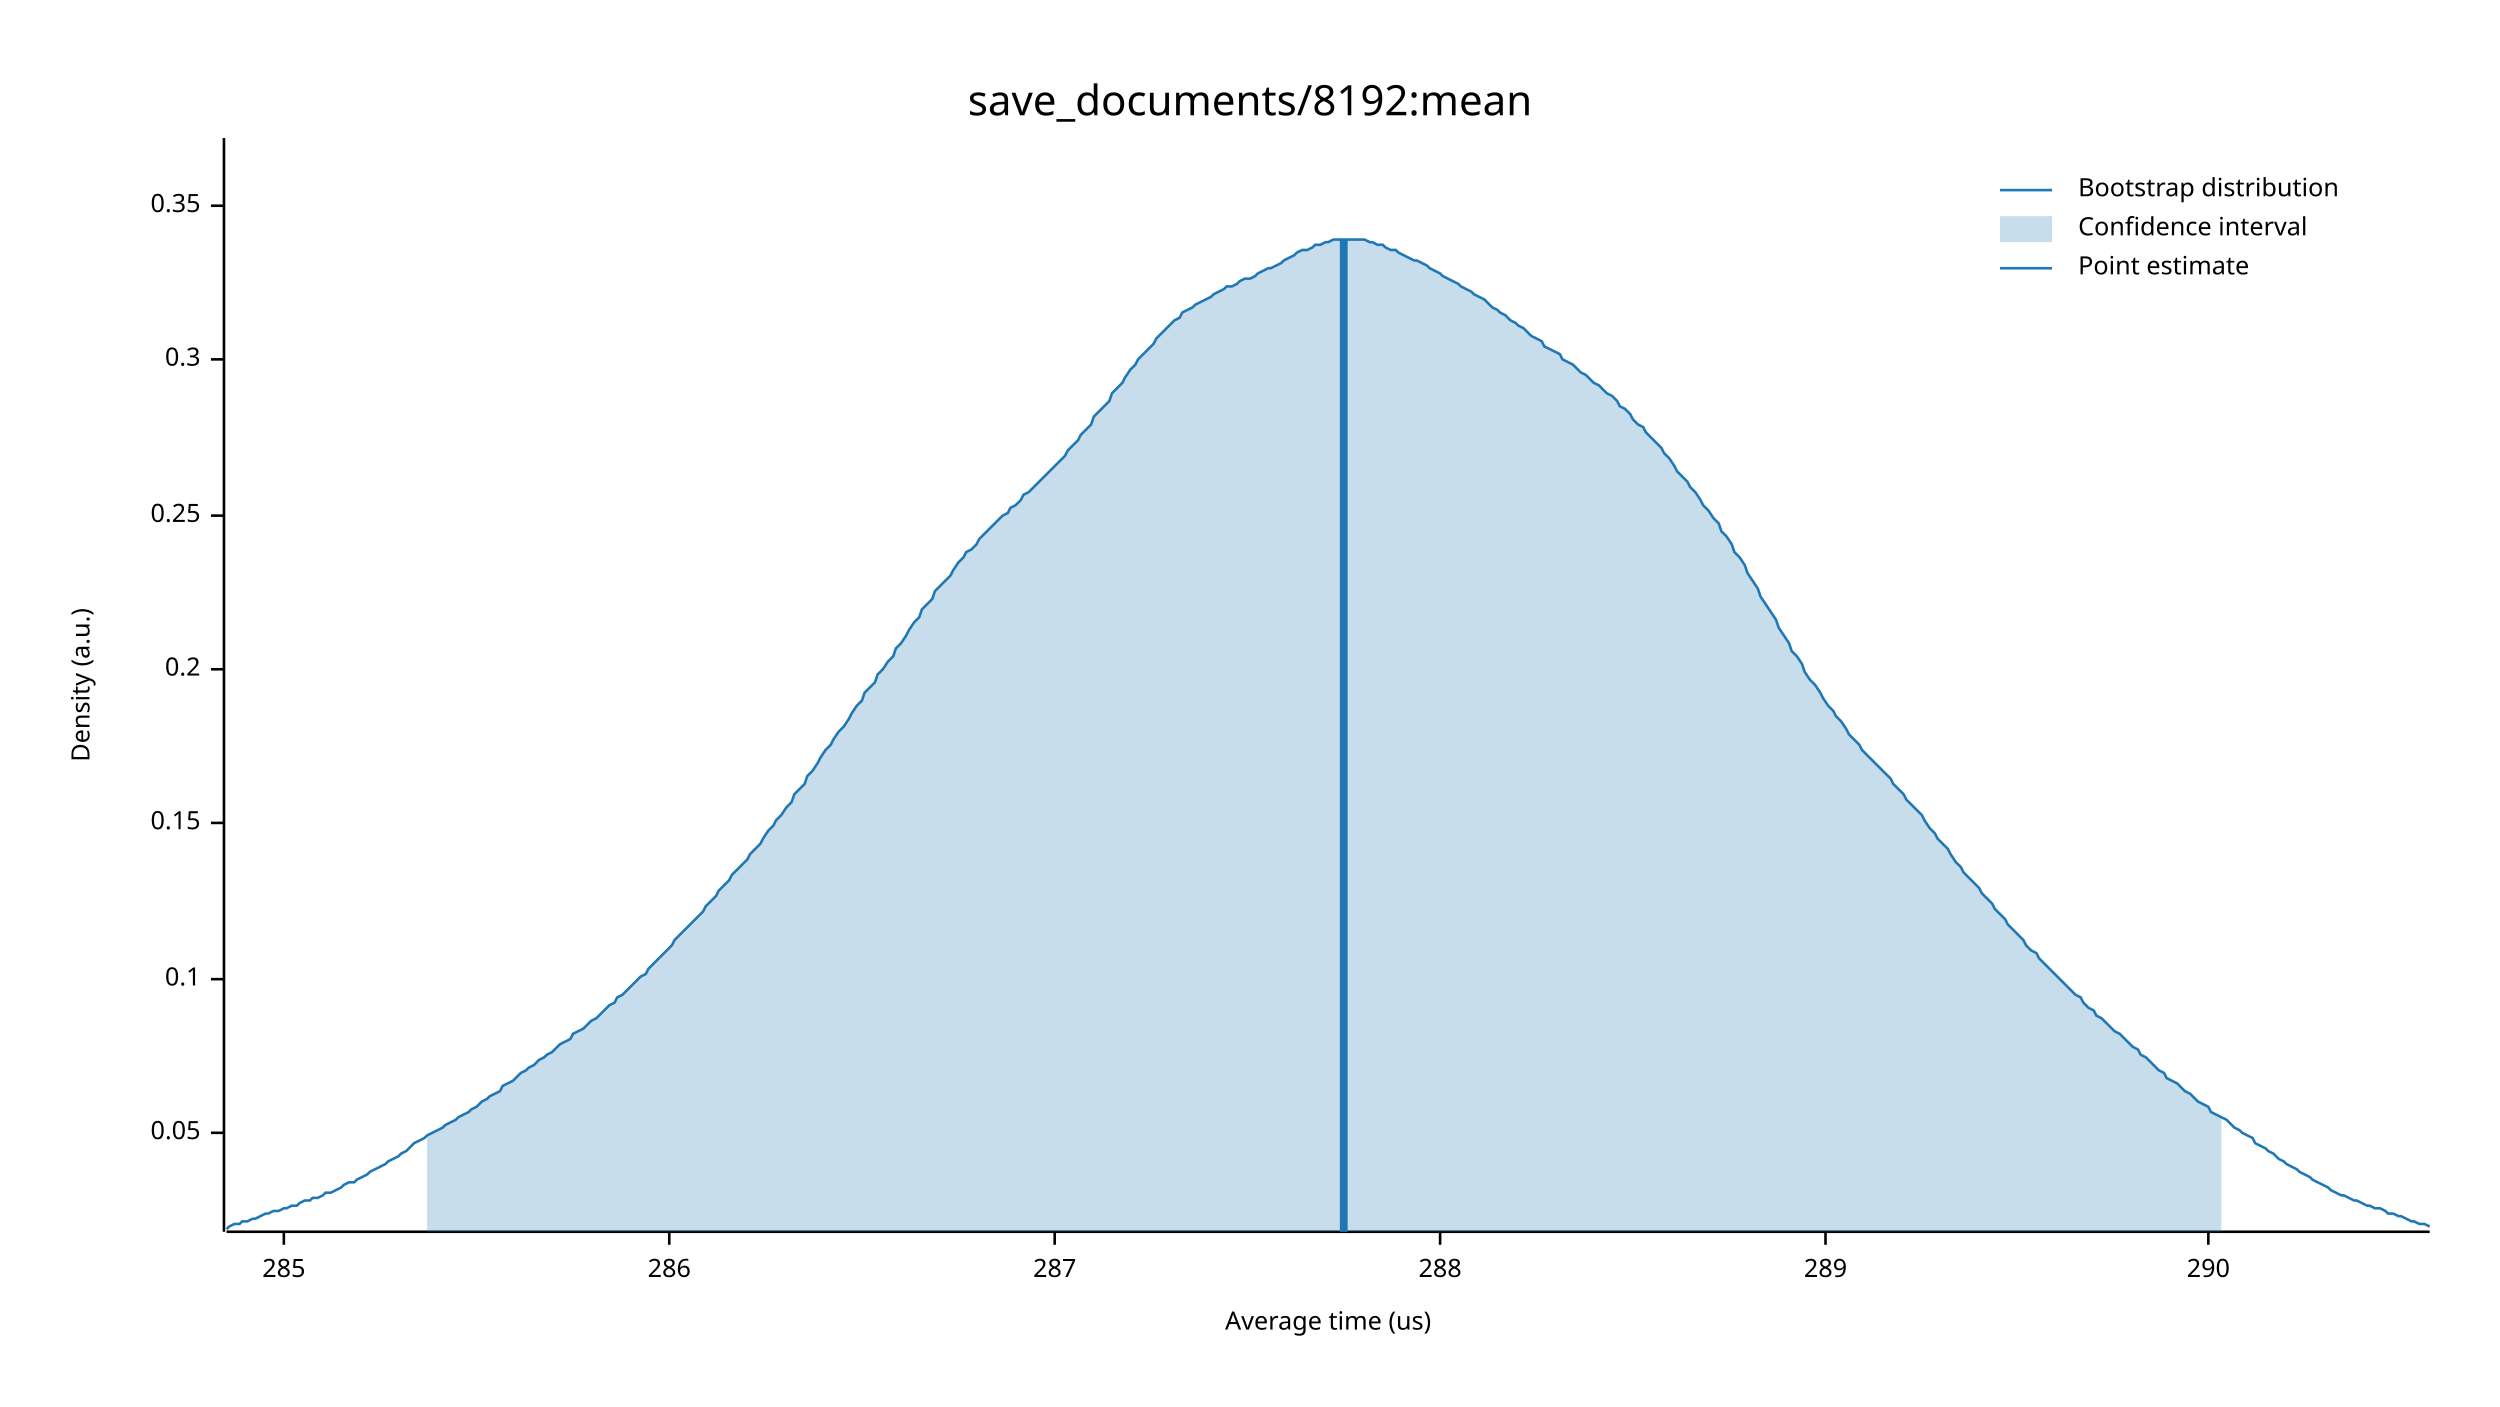
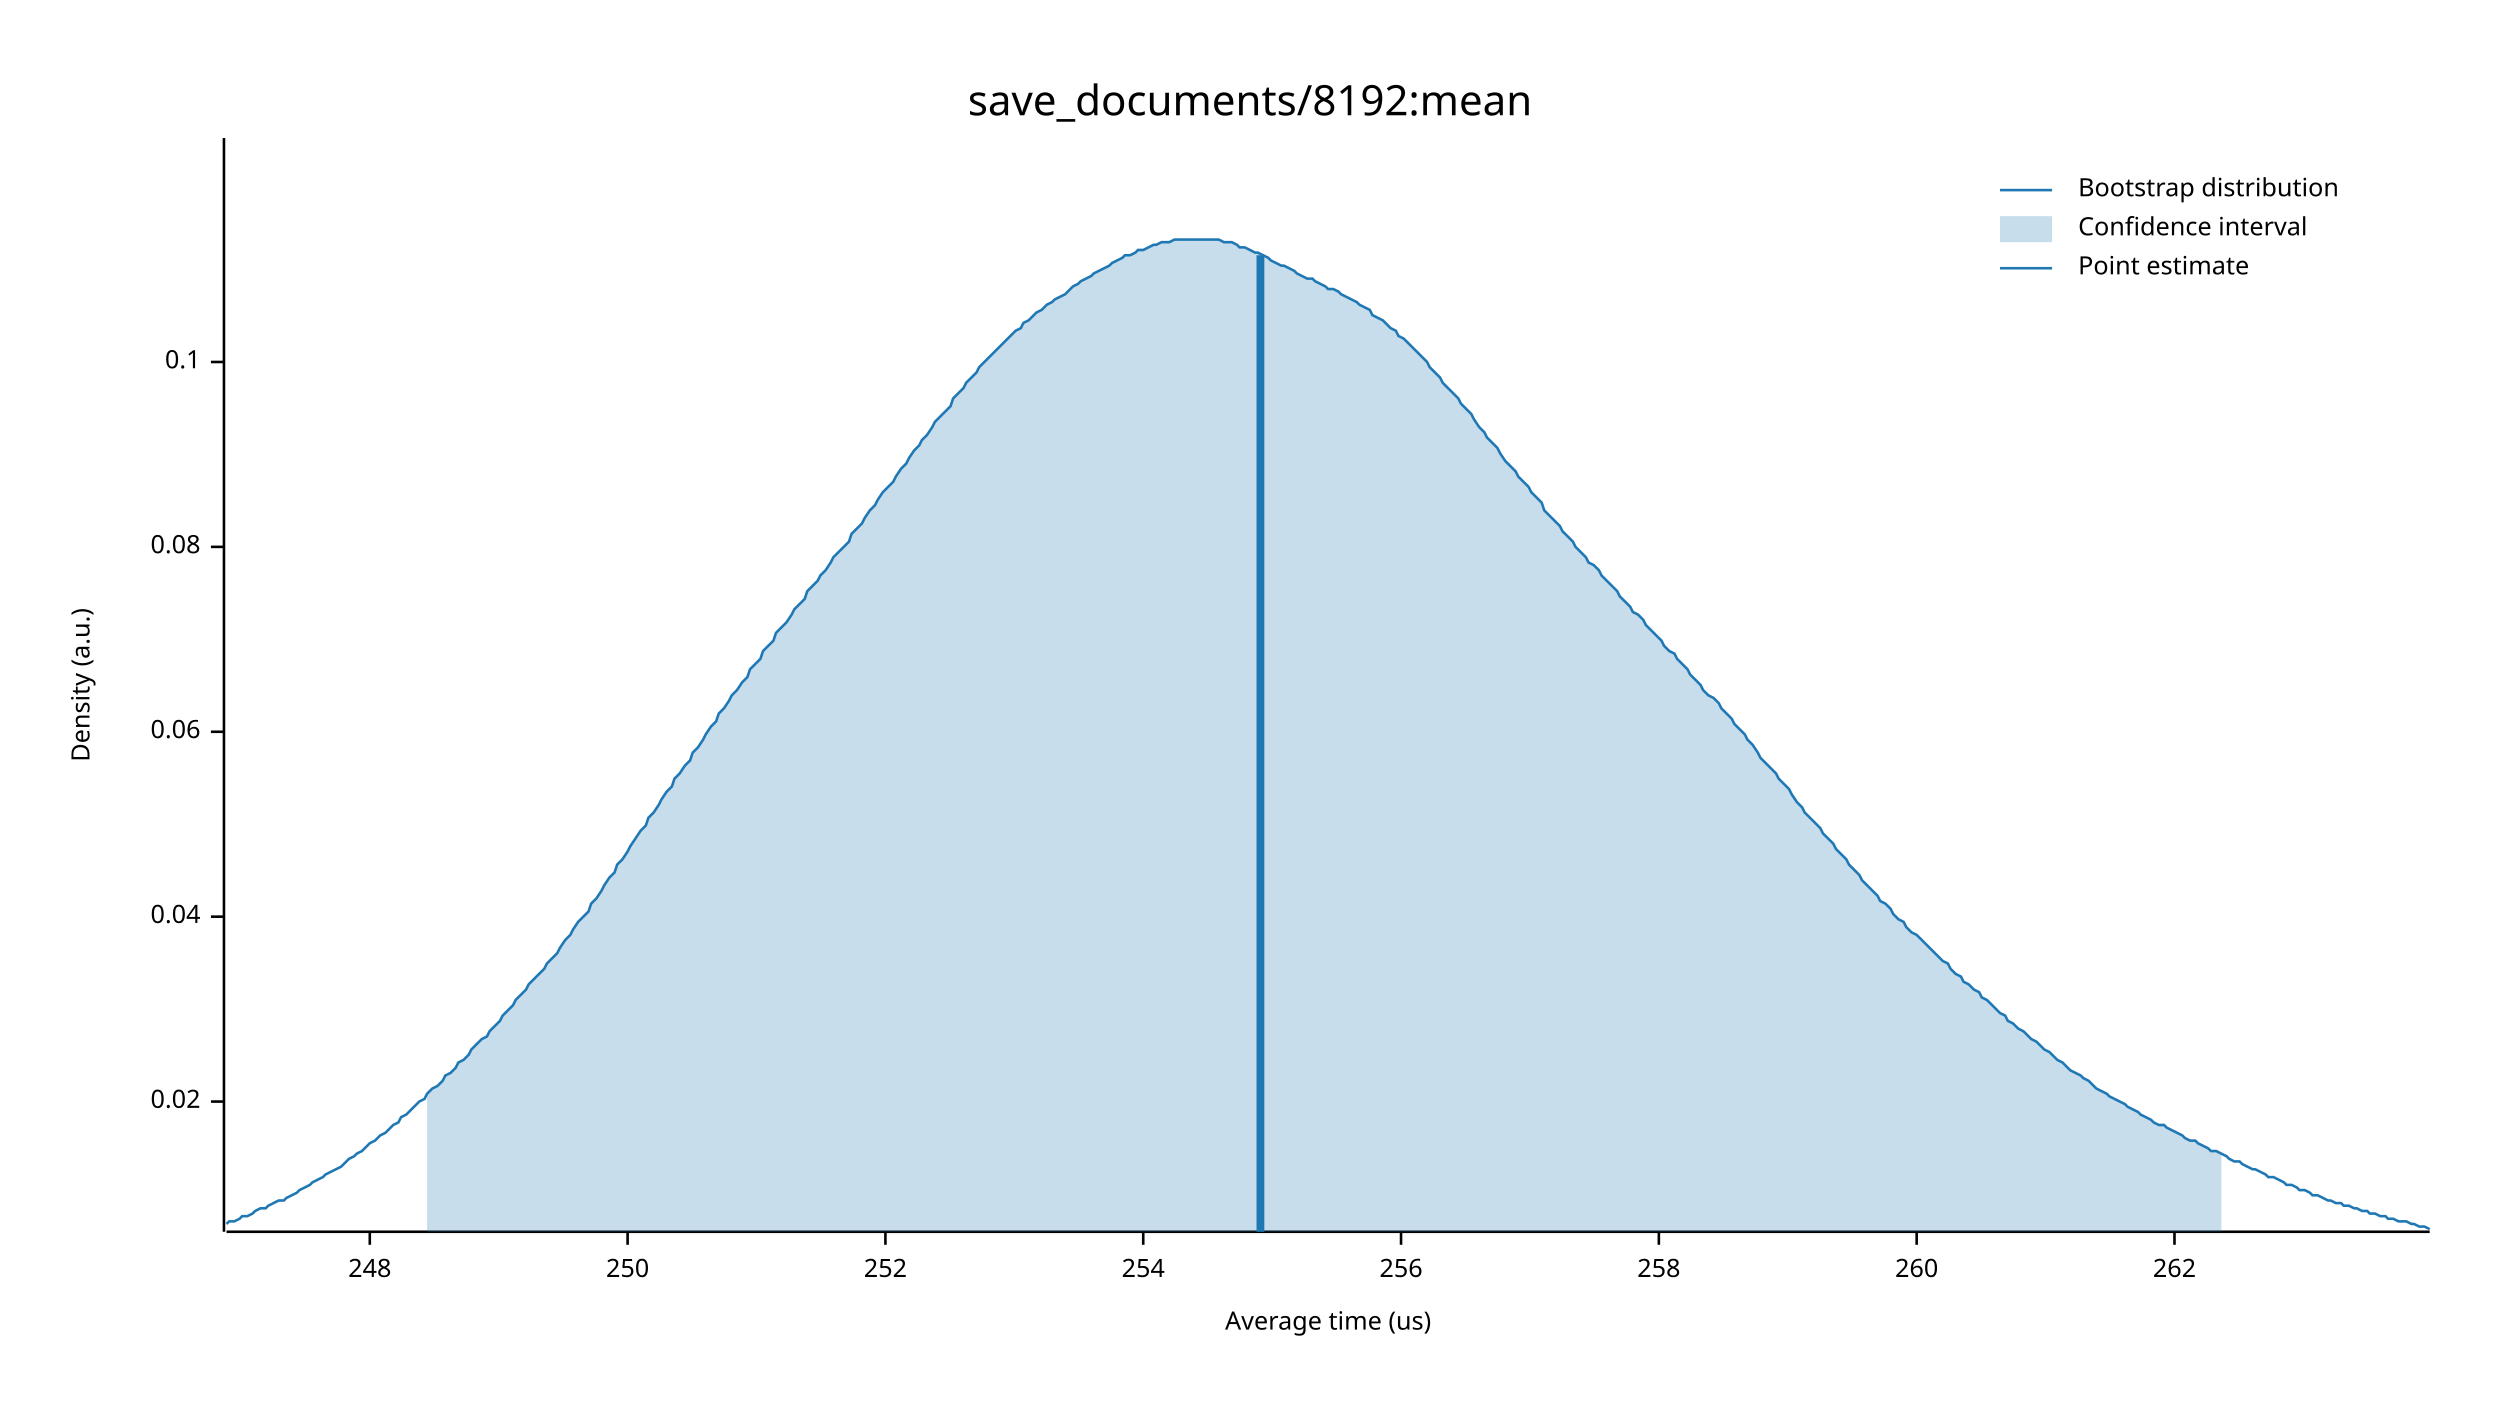
<svg xmlns="http://www.w3.org/2000/svg" width="960" height="540" viewBox="0 0 960 540">
  <text x="480" y="32" dy="0.76em" text-anchor="middle" font-family="sans-serif" font-size="16.129" opacity="1" fill="#000000">
save_documents/8192:mean
</text>
  <text x="27" y="263" dy="0.76em" text-anchor="middle" font-family="sans-serif" font-size="9.677" opacity="1" fill="#000000" transform="rotate(270, 27, 263)">
Density (a.u.)
</text>
  <text x="510" y="513" dy="-0.5ex" text-anchor="middle" font-family="sans-serif" font-size="9.677" opacity="1" fill="#000000">
Average time (us)
</text>
  <polyline fill="none" opacity="1" stroke="#000000" stroke-width="1" points="86,53 86,473 " />
-   <text x="77" y="435" dy="0.5ex" text-anchor="end" font-family="sans-serif" font-size="9.677" opacity="1" fill="#000000">
- 0.05
+   <text x="77" y="423" dy="0.5ex" text-anchor="end" font-family="sans-serif" font-size="9.677" opacity="1" fill="#000000">
+ 0.02
</text>
-   <polyline fill="none" opacity="1" stroke="#000000" stroke-width="1" points="81,435 86,435 " />
-   <text x="77" y="376" dy="0.5ex" text-anchor="end" font-family="sans-serif" font-size="9.677" opacity="1" fill="#000000">
+   <polyline fill="none" opacity="1" stroke="#000000" stroke-width="1" points="81,423 86,423 " />
+   <text x="77" y="352" dy="0.5ex" text-anchor="end" font-family="sans-serif" font-size="9.677" opacity="1" fill="#000000">
+ 0.04
+ </text>
+   <polyline fill="none" opacity="1" stroke="#000000" stroke-width="1" points="81,352 86,352 " />
+   <text x="77" y="281" dy="0.5ex" text-anchor="end" font-family="sans-serif" font-size="9.677" opacity="1" fill="#000000">
+ 0.06
+ </text>
+   <polyline fill="none" opacity="1" stroke="#000000" stroke-width="1" points="81,281 86,281 " />
+   <text x="77" y="210" dy="0.5ex" text-anchor="end" font-family="sans-serif" font-size="9.677" opacity="1" fill="#000000">
+ 0.08
+ </text>
+   <polyline fill="none" opacity="1" stroke="#000000" stroke-width="1" points="81,210 86,210 " />
+   <text x="77" y="139" dy="0.5ex" text-anchor="end" font-family="sans-serif" font-size="9.677" opacity="1" fill="#000000">
0.1
</text>
-   <polyline fill="none" opacity="1" stroke="#000000" stroke-width="1" points="81,376 86,376 " />
-   <text x="77" y="316" dy="0.5ex" text-anchor="end" font-family="sans-serif" font-size="9.677" opacity="1" fill="#000000">
- 0.15
+   <polyline fill="none" opacity="1" stroke="#000000" stroke-width="1" points="81,139 86,139 " />
+   <polyline fill="none" opacity="1" stroke="#000000" stroke-width="1" points="87,473 933,473 " />
+   <text x="142" y="483" dy="0.76em" text-anchor="middle" font-family="sans-serif" font-size="9.677" opacity="1" fill="#000000">
+ 248
</text>
-   <polyline fill="none" opacity="1" stroke="#000000" stroke-width="1" points="81,316 86,316 " />
-   <text x="77" y="257" dy="0.5ex" text-anchor="end" font-family="sans-serif" font-size="9.677" opacity="1" fill="#000000">
- 0.2
+   <polyline fill="none" opacity="1" stroke="#000000" stroke-width="1" points="142,473 142,478 " />
+   <text x="241" y="483" dy="0.76em" text-anchor="middle" font-family="sans-serif" font-size="9.677" opacity="1" fill="#000000">
+ 250
</text>
-   <polyline fill="none" opacity="1" stroke="#000000" stroke-width="1" points="81,257 86,257 " />
-   <text x="77" y="198" dy="0.5ex" text-anchor="end" font-family="sans-serif" font-size="9.677" opacity="1" fill="#000000">
- 0.25
+   <polyline fill="none" opacity="1" stroke="#000000" stroke-width="1" points="241,473 241,478 " />
+   <text x="340" y="483" dy="0.76em" text-anchor="middle" font-family="sans-serif" font-size="9.677" opacity="1" fill="#000000">
+ 252
</text>
-   <polyline fill="none" opacity="1" stroke="#000000" stroke-width="1" points="81,198 86,198 " />
-   <text x="77" y="138" dy="0.5ex" text-anchor="end" font-family="sans-serif" font-size="9.677" opacity="1" fill="#000000">
- 0.3
+   <polyline fill="none" opacity="1" stroke="#000000" stroke-width="1" points="340,473 340,478 " />
+   <text x="439" y="483" dy="0.76em" text-anchor="middle" font-family="sans-serif" font-size="9.677" opacity="1" fill="#000000">
+ 254
</text>
-   <polyline fill="none" opacity="1" stroke="#000000" stroke-width="1" points="81,138 86,138 " />
-   <text x="77" y="79" dy="0.5ex" text-anchor="end" font-family="sans-serif" font-size="9.677" opacity="1" fill="#000000">
- 0.35
+   <polyline fill="none" opacity="1" stroke="#000000" stroke-width="1" points="439,473 439,478 " />
+   <text x="538" y="483" dy="0.76em" text-anchor="middle" font-family="sans-serif" font-size="9.677" opacity="1" fill="#000000">
+ 256
</text>
-   <polyline fill="none" opacity="1" stroke="#000000" stroke-width="1" points="81,79 86,79 " />
-   <polyline fill="none" opacity="1" stroke="#000000" stroke-width="1" points="87,473 933,473 " />
-   <text x="109" y="483" dy="0.76em" text-anchor="middle" font-family="sans-serif" font-size="9.677" opacity="1" fill="#000000">
- 285
+   <polyline fill="none" opacity="1" stroke="#000000" stroke-width="1" points="538,473 538,478 " />
+   <text x="637" y="483" dy="0.76em" text-anchor="middle" font-family="sans-serif" font-size="9.677" opacity="1" fill="#000000">
+ 258
</text>
-   <polyline fill="none" opacity="1" stroke="#000000" stroke-width="1" points="109,473 109,478 " />
-   <text x="257" y="483" dy="0.76em" text-anchor="middle" font-family="sans-serif" font-size="9.677" opacity="1" fill="#000000">
- 286
+   <polyline fill="none" opacity="1" stroke="#000000" stroke-width="1" points="637,473 637,478 " />
+   <text x="736" y="483" dy="0.76em" text-anchor="middle" font-family="sans-serif" font-size="9.677" opacity="1" fill="#000000">
+ 260
</text>
-   <polyline fill="none" opacity="1" stroke="#000000" stroke-width="1" points="257,473 257,478 " />
-   <text x="405" y="483" dy="0.76em" text-anchor="middle" font-family="sans-serif" font-size="9.677" opacity="1" fill="#000000">
- 287
+   <polyline fill="none" opacity="1" stroke="#000000" stroke-width="1" points="736,473 736,478 " />
+   <text x="835" y="483" dy="0.76em" text-anchor="middle" font-family="sans-serif" font-size="9.677" opacity="1" fill="#000000">
+ 262
</text>
-   <polyline fill="none" opacity="1" stroke="#000000" stroke-width="1" points="405,473 405,478 " />
-   <text x="553" y="483" dy="0.76em" text-anchor="middle" font-family="sans-serif" font-size="9.677" opacity="1" fill="#000000">
- 288
- </text>
-   <polyline fill="none" opacity="1" stroke="#000000" stroke-width="1" points="553,473 553,478 " />
-   <text x="701" y="483" dy="0.76em" text-anchor="middle" font-family="sans-serif" font-size="9.677" opacity="1" fill="#000000">
- 289
- </text>
-   <polyline fill="none" opacity="1" stroke="#000000" stroke-width="1" points="701,473 701,478 " />
-   <text x="848" y="483" dy="0.76em" text-anchor="middle" font-family="sans-serif" font-size="9.677" opacity="1" fill="#000000">
- 290
- </text>
-   <polyline fill="none" opacity="1" stroke="#000000" stroke-width="1" points="848,473 848,478 " />
-   <polyline fill="none" opacity="1" stroke="#1F78B4" stroke-width="1" points="87,472 88,471 90,470 92,470 93,469 95,469 97,468 98,468 100,467 102,466 103,466 105,465 107,465 109,464 110,464 112,463 114,463 115,462 117,461 119,461 120,460 122,460 124,459 125,458 127,458 129,457 131,456 132,455 134,454 136,454 137,453 139,452 141,451 142,450 144,449 146,448 148,447 149,446 151,445 153,444 154,443 156,442 158,440 159,439 161,438 163,437 164,436 166,435 168,434 170,433 171,432 173,431 175,430 176,429 178,428 180,427 181,426 183,425 185,423 187,422 188,421 190,420 192,419 193,417 195,416 197,415 198,414 200,412 202,411 203,410 205,409 207,407 209,406 210,405 212,404 214,402 215,401 217,400 219,399 220,397 222,396 224,395 226,393 227,392 229,391 231,389 232,388 234,386 236,385 237,383 239,382 241,380 242,379 244,377 246,375 248,374 249,372 251,370 253,368 254,367 256,365 258,363 259,361 261,359 263,357 265,355 266,354 268,352 270,350 271,348 273,346 275,344 276,342 278,340 280,338 281,336 283,334 285,332 287,330 288,328 290,326 292,324 293,322 295,319 297,317 298,315 300,313 302,310 304,308 305,305 307,303 309,301 310,298 312,296 314,293 315,291 317,288 319,286 320,284 322,281 324,279 326,276 327,274 329,271 331,269 332,266 334,264 336,262 337,259 339,257 341,254 343,252 344,249 346,247 348,244 349,242 351,239 353,237 354,234 356,232 358,230 359,227 361,225 363,223 365,221 366,219 368,216 370,214 371,212 373,211 375,209 376,207 378,205 380,203 381,202 383,200 385,198 387,197 388,195 390,194 392,192 393,190 395,189 397,187 398,186 400,184 402,182 404,180 405,179 407,177 409,175 410,173 412,171 414,169 415,167 417,165 419,163 420,160 422,158 424,156 426,154 427,151 429,149 431,147 432,145 434,142 436,140 437,138 439,136 441,134 443,132 444,130 446,128 448,126 449,125 451,123 453,122 454,120 456,119 458,118 459,117 461,116 463,115 465,114 466,113 468,112 470,111 471,110 473,110 475,109 476,108 478,107 480,107 482,106 483,105 485,104 487,103 488,103 490,102 492,101 493,100 495,99 497,98 498,97 500,96 502,96 504,95 505,94 507,94 509,93 510,93 512,92 514,92 515,92 517,92 519,92 521,92 522,92 524,92 526,93 527,93 529,94 531,94 532,95 534,96 536,96 537,97 539,98 541,99 543,100 544,100 546,101 548,102 549,103 551,104 553,105 554,106 556,107 558,108 560,109 561,110 563,111 565,112 566,113 568,114 570,115 571,116 573,118 575,119 576,120 578,121 580,123 582,124 583,125 585,126 587,128 588,129 590,130 592,131 593,133 595,134 597,135 599,136 600,138 602,139 604,140 605,141 607,143 609,144 610,145 612,147 614,148 615,149 617,151 619,152 621,154 622,156 624,157 626,159 627,161 629,163 631,164 632,166 634,168 636,170 638,172 639,174 641,176 643,179 644,181 646,183 648,185 649,187 651,189 653,192 654,194 656,196 658,199 660,201 661,204 663,206 665,209 666,212 668,214 670,217 671,220 673,223 675,226 676,229 678,232 680,235 682,238 683,241 685,244 687,247 688,250 690,252 692,255 693,258 695,261 697,263 699,266 700,268 702,271 704,273 705,275 707,277 709,280 710,282 712,284 714,286 715,288 717,290 719,292 721,294 722,295 724,297 726,299 727,301 729,303 731,305 732,307 734,309 736,311 738,313 739,315 741,318 743,320 744,322 746,324 748,326 749,328 751,331 753,333 754,335 756,337 758,339 760,341 761,343 763,345 765,347 766,349 768,351 770,353 771,355 773,357 775,359 777,361 778,363 780,365 782,366 783,368 785,370 787,372 788,373 790,375 792,377 793,378 795,380 797,382 799,383 800,385 802,387 804,388 805,390 807,391 809,393 810,394 812,396 814,397 816,399 817,400 819,402 821,403 822,405 824,406 826,408 827,409 829,411 831,412 832,414 834,415 836,416 838,418 839,419 841,420 843,422 844,423 846,424 848,425 849,427 851,428 853,429 855,430 856,431 858,433 860,434 861,435 863,436 865,437 866,439 868,440 870,441 871,442 873,443 875,445 877,446 878,447 880,448 882,449 883,450 885,451 887,452 888,453 890,454 892,455 894,456 895,457 897,458 899,459 900,459 902,460 904,461 905,461 907,462 909,463 910,463 912,464 914,464 916,465 917,466 919,466 921,467 922,467 924,468 926,469 927,469 929,470 931,470 933,471 " />
-   <polygon opacity="0.25" fill="#1F78B4" points="164,436 166,435 168,434 170,433 171,432 173,431 175,430 176,429 178,428 180,427 181,426 183,425 185,423 187,422 188,421 190,420 192,419 193,417 195,416 197,415 198,414 200,412 202,411 203,410 205,409 207,407 209,406 210,405 212,404 214,402 215,401 217,400 219,399 220,397 222,396 224,395 226,393 227,392 229,391 231,389 232,388 234,386 236,385 237,383 239,382 241,380 242,379 244,377 246,375 248,374 249,372 251,370 253,368 254,367 256,365 258,363 259,361 261,359 263,357 265,355 266,354 268,352 270,350 271,348 273,346 275,344 276,342 278,340 280,338 281,336 283,334 285,332 287,330 288,328 290,326 292,324 293,322 295,319 297,317 298,315 300,313 302,310 304,308 305,305 307,303 309,301 310,298 312,296 314,293 315,291 317,288 319,286 320,284 322,281 324,279 326,276 327,274 329,271 331,269 332,266 334,264 336,262 337,259 339,257 341,254 343,252 344,249 346,247 348,244 349,242 351,239 353,237 354,234 356,232 358,230 359,227 361,225 363,223 365,221 366,219 368,216 370,214 371,212 373,211 375,209 376,207 378,205 380,203 381,202 383,200 385,198 387,197 388,195 390,194 392,192 393,190 395,189 397,187 398,186 400,184 402,182 404,180 405,179 407,177 409,175 410,173 412,171 414,169 415,167 417,165 419,163 420,160 422,158 424,156 426,154 427,151 429,149 431,147 432,145 434,142 436,140 437,138 439,136 441,134 443,132 444,130 446,128 448,126 449,125 451,123 453,122 454,120 456,119 458,118 459,117 461,116 463,115 465,114 466,113 468,112 470,111 471,110 473,110 475,109 476,108 478,107 480,107 482,106 483,105 485,104 487,103 488,103 490,102 492,101 493,100 495,99 497,98 498,97 500,96 502,96 504,95 505,94 507,94 509,93 510,93 512,92 514,92 515,92 517,92 519,92 521,92 522,92 524,92 526,93 527,93 529,94 531,94 532,95 534,96 536,96 537,97 539,98 541,99 543,100 544,100 546,101 548,102 549,103 551,104 553,105 554,106 556,107 558,108 560,109 561,110 563,111 565,112 566,113 568,114 570,115 571,116 573,118 575,119 576,120 578,121 580,123 582,124 583,125 585,126 587,128 588,129 590,130 592,131 593,133 595,134 597,135 599,136 600,138 602,139 604,140 605,141 607,143 609,144 610,145 612,147 614,148 615,149 617,151 619,152 621,154 622,156 624,157 626,159 627,161 629,163 631,164 632,166 634,168 636,170 638,172 639,174 641,176 643,179 644,181 646,183 648,185 649,187 651,189 653,192 654,194 656,196 658,199 660,201 661,204 663,206 665,209 666,212 668,214 670,217 671,220 673,223 675,226 676,229 678,232 680,235 682,238 683,241 685,244 687,247 688,250 690,252 692,255 693,258 695,261 697,263 699,266 700,268 702,271 704,273 705,275 707,277 709,280 710,282 712,284 714,286 715,288 717,290 719,292 721,294 722,295 724,297 726,299 727,301 729,303 731,305 732,307 734,309 736,311 738,313 739,315 741,318 743,320 744,322 746,324 748,326 749,328 751,331 753,333 754,335 756,337 758,339 760,341 761,343 763,345 765,347 766,349 768,351 770,353 771,355 773,357 775,359 777,361 778,363 780,365 782,366 783,368 785,370 787,372 788,373 790,375 792,377 793,378 795,380 797,382 799,383 800,385 802,387 804,388 805,390 807,391 809,393 810,394 812,396 814,397 816,399 817,400 819,402 821,403 822,405 824,406 826,408 827,409 829,411 831,412 832,414 834,415 836,416 838,418 839,419 841,420 843,422 844,423 846,424 848,425 849,427 851,428 853,429 853,473 164,473 " />
-   <polyline fill="none" opacity="1" stroke="#1F78B4" stroke-width="3" points="516,473 516,92 " />
+   <polyline fill="none" opacity="1" stroke="#000000" stroke-width="1" points="835,473 835,478 " />
+   <polyline fill="none" opacity="1" stroke="#1F78B4" stroke-width="1" points="87,470 88,469 90,469 92,468 93,467 95,467 97,466 98,465 100,464 102,464 103,463 105,462 107,461 109,461 110,460 112,459 114,458 115,457 117,456 119,455 120,454 122,453 124,452 125,451 127,450 129,449 131,448 132,447 134,445 136,444 137,443 139,442 141,440 142,439 144,438 146,436 148,435 149,434 151,432 153,431 154,429 156,428 158,426 159,425 161,423 163,422 164,420 166,418 168,417 170,415 171,413 173,412 175,410 176,408 178,407 180,405 181,403 183,401 185,399 187,398 188,396 190,394 192,392 193,390 195,388 197,386 198,384 200,382 202,380 203,378 205,376 207,374 209,372 210,370 212,368 214,366 215,364 217,361 219,359 220,357 222,354 224,352 226,350 227,347 229,345 231,342 232,340 234,337 236,335 237,332 239,330 241,327 242,325 244,322 246,319 248,317 249,314 251,312 253,309 254,307 256,304 258,302 259,299 261,297 263,294 265,292 266,289 268,287 270,284 271,282 273,279 275,277 276,274 278,272 280,269 281,267 283,265 285,262 287,260 288,257 290,255 292,253 293,250 295,248 297,246 298,243 300,241 302,239 304,236 305,234 307,232 309,230 310,227 312,225 314,223 315,221 317,219 319,216 320,214 322,212 324,210 326,208 327,205 329,203 331,201 332,199 334,196 336,194 337,192 339,189 341,187 343,185 344,183 346,180 348,178 349,176 351,173 353,171 354,169 356,167 358,164 359,162 361,160 363,158 365,156 366,153 368,151 370,149 371,147 373,145 375,143 376,141 378,139 380,137 381,136 383,134 385,132 387,130 388,129 390,127 392,126 393,124 395,123 397,121 398,120 400,119 402,117 404,116 405,115 407,114 409,113 410,112 412,110 414,109 415,108 417,107 419,106 420,105 422,104 424,103 426,102 427,101 429,100 431,99 432,98 434,98 436,97 437,96 439,96 441,95 443,94 444,94 446,93 448,93 449,93 451,92 453,92 454,92 456,92 458,92 459,92 461,92 463,92 465,92 466,92 468,92 470,93 471,93 473,93 475,94 476,95 478,95 480,96 482,97 483,97 485,98 487,99 488,100 490,101 492,102 493,102 495,103 497,104 498,105 500,106 502,107 504,107 505,108 507,109 509,110 510,111 512,111 514,112 515,113 517,114 519,115 521,116 522,117 524,118 526,119 527,121 529,122 531,123 532,124 534,126 536,127 537,129 539,130 541,132 543,134 544,135 546,137 548,139 549,141 551,143 553,145 554,147 556,149 558,151 560,153 561,155 563,157 565,159 566,161 568,164 570,166 571,168 573,170 575,172 576,174 578,177 580,179 582,181 583,183 585,185 587,187 588,189 590,191 592,193 593,196 595,198 597,200 599,202 600,204 602,206 604,208 605,210 607,212 609,214 610,216 612,217 614,219 615,221 617,223 619,225 621,227 622,229 624,231 626,233 627,235 629,236 631,238 632,240 634,242 636,244 638,246 639,248 641,250 643,251 644,253 646,255 648,257 649,259 651,261 653,263 654,265 656,267 658,268 660,270 661,272 663,274 665,276 666,278 668,280 670,282 671,284 673,286 675,289 676,291 678,293 680,295 682,297 683,299 685,301 687,303 688,305 690,308 692,310 693,312 695,314 697,316 699,318 700,320 702,322 704,324 705,326 707,328 709,330 710,332 712,334 714,336 715,338 717,340 719,342 721,344 722,346 724,347 726,349 727,351 729,353 731,354 732,356 734,358 736,359 738,361 739,362 741,364 743,366 744,367 746,369 748,370 749,372 751,374 753,375 754,377 756,378 758,380 760,381 761,383 763,384 765,386 766,387 768,389 770,390 771,392 773,393 775,395 777,396 778,397 780,399 782,400 783,401 785,403 787,404 788,405 790,407 792,408 793,409 795,411 797,412 799,413 800,414 802,415 804,417 805,418 807,419 809,420 810,421 812,422 814,423 816,424 817,425 819,426 821,427 822,428 824,429 826,430 827,431 829,432 831,432 832,433 834,434 836,435 838,436 839,437 841,438 843,438 844,439 846,440 848,441 849,442 851,442 853,443 855,444 856,445 858,446 860,446 861,447 863,448 865,449 866,449 868,450 870,451 871,452 873,452 875,453 877,454 878,455 880,455 882,456 883,457 885,457 887,458 888,459 890,459 892,460 894,461 895,461 897,462 899,462 900,463 902,463 904,464 905,464 907,465 909,465 910,466 912,466 914,467 916,467 917,468 919,468 921,469 922,469 924,469 926,470 927,470 929,471 931,471 933,472 " />
+   <polygon opacity="0.25" fill="#1F78B4" points="164,420 166,418 168,417 170,415 171,413 173,412 175,410 176,408 178,407 180,405 181,403 183,401 185,399 187,398 188,396 190,394 192,392 193,390 195,388 197,386 198,384 200,382 202,380 203,378 205,376 207,374 209,372 210,370 212,368 214,366 215,364 217,361 219,359 220,357 222,354 224,352 226,350 227,347 229,345 231,342 232,340 234,337 236,335 237,332 239,330 241,327 242,325 244,322 246,319 248,317 249,314 251,312 253,309 254,307 256,304 258,302 259,299 261,297 263,294 265,292 266,289 268,287 270,284 271,282 273,279 275,277 276,274 278,272 280,269 281,267 283,265 285,262 287,260 288,257 290,255 292,253 293,250 295,248 297,246 298,243 300,241 302,239 304,236 305,234 307,232 309,230 310,227 312,225 314,223 315,221 317,219 319,216 320,214 322,212 324,210 326,208 327,205 329,203 331,201 332,199 334,196 336,194 337,192 339,189 341,187 343,185 344,183 346,180 348,178 349,176 351,173 353,171 354,169 356,167 358,164 359,162 361,160 363,158 365,156 366,153 368,151 370,149 371,147 373,145 375,143 376,141 378,139 380,137 381,136 383,134 385,132 387,130 388,129 390,127 392,126 393,124 395,123 397,121 398,120 400,119 402,117 404,116 405,115 407,114 409,113 410,112 412,110 414,109 415,108 417,107 419,106 420,105 422,104 424,103 426,102 427,101 429,100 431,99 432,98 434,98 436,97 437,96 439,96 441,95 443,94 444,94 446,93 448,93 449,93 451,92 453,92 454,92 456,92 458,92 459,92 461,92 463,92 465,92 466,92 468,92 470,93 471,93 473,93 475,94 476,95 478,95 480,96 482,97 483,97 485,98 487,99 488,100 490,101 492,102 493,102 495,103 497,104 498,105 500,106 502,107 504,107 505,108 507,109 509,110 510,111 512,111 514,112 515,113 517,114 519,115 521,116 522,117 524,118 526,119 527,121 529,122 531,123 532,124 534,126 536,127 537,129 539,130 541,132 543,134 544,135 546,137 548,139 549,141 551,143 553,145 554,147 556,149 558,151 560,153 561,155 563,157 565,159 566,161 568,164 570,166 571,168 573,170 575,172 576,174 578,177 580,179 582,181 583,183 585,185 587,187 588,189 590,191 592,193 593,196 595,198 597,200 599,202 600,204 602,206 604,208 605,210 607,212 609,214 610,216 612,217 614,219 615,221 617,223 619,225 621,227 622,229 624,231 626,233 627,235 629,236 631,238 632,240 634,242 636,244 638,246 639,248 641,250 643,251 644,253 646,255 648,257 649,259 651,261 653,263 654,265 656,267 658,268 660,270 661,272 663,274 665,276 666,278 668,280 670,282 671,284 673,286 675,289 676,291 678,293 680,295 682,297 683,299 685,301 687,303 688,305 690,308 692,310 693,312 695,314 697,316 699,318 700,320 702,322 704,324 705,326 707,328 709,330 710,332 712,334 714,336 715,338 717,340 719,342 721,344 722,346 724,347 726,349 727,351 729,353 731,354 732,356 734,358 736,359 738,361 739,362 741,364 743,366 744,367 746,369 748,370 749,372 751,374 753,375 754,377 756,378 758,380 760,381 761,383 763,384 765,386 766,387 768,389 770,390 771,392 773,393 775,395 777,396 778,397 780,399 782,400 783,401 785,403 787,404 788,405 790,407 792,408 793,409 795,411 797,412 799,413 800,414 802,415 804,417 805,418 807,419 809,420 810,421 812,422 814,423 816,424 817,425 819,426 821,427 822,428 824,429 826,430 827,431 829,432 831,432 832,433 834,434 836,435 838,436 839,437 841,438 843,438 844,439 846,440 848,441 849,442 851,442 853,443 853,473 164,473 " />
+   <polyline fill="none" opacity="1" stroke="#1F78B4" stroke-width="3" points="484,473 484,98 " />
  <text x="798" y="68" dy="0.76em" text-anchor="start" font-family="sans-serif" font-size="9.677" opacity="1" fill="#000000">
Bootstrap distribution
</text>
  <text x="798" y="83" dy="0.76em" text-anchor="start" font-family="sans-serif" font-size="9.677" opacity="1" fill="#000000">
Confidence interval
</text>
  <text x="798" y="98" dy="0.76em" text-anchor="start" font-family="sans-serif" font-size="9.677" opacity="1" fill="#000000">
Point estimate
</text>
  <polyline fill="none" opacity="1" stroke="#1F78B4" stroke-width="1" points="768,73 788,73 " />
  <rect x="768" y="83" width="20" height="10" opacity="0.25" fill="#1F78B4" stroke="none" />
  <polyline fill="none" opacity="1" stroke="#1F78B4" stroke-width="1" points="768,103 788,103 " />
</svg>
